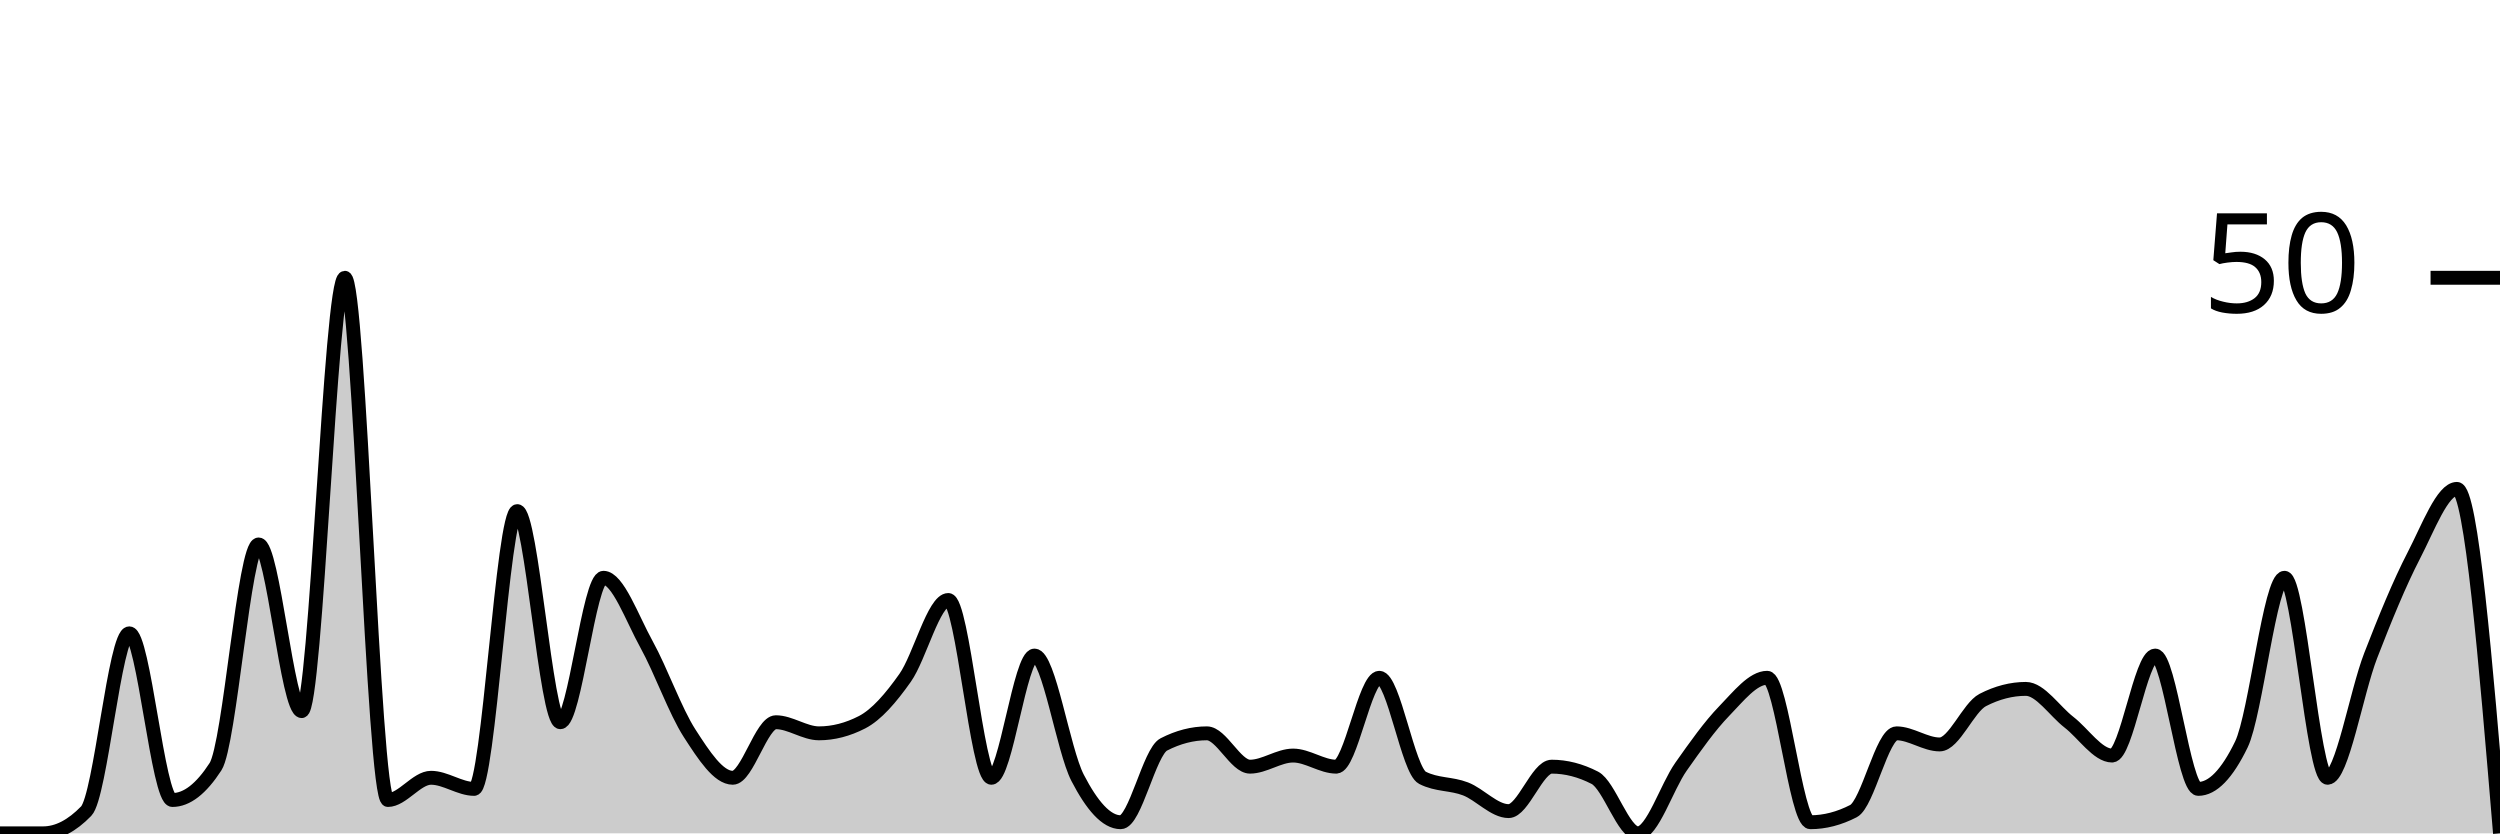
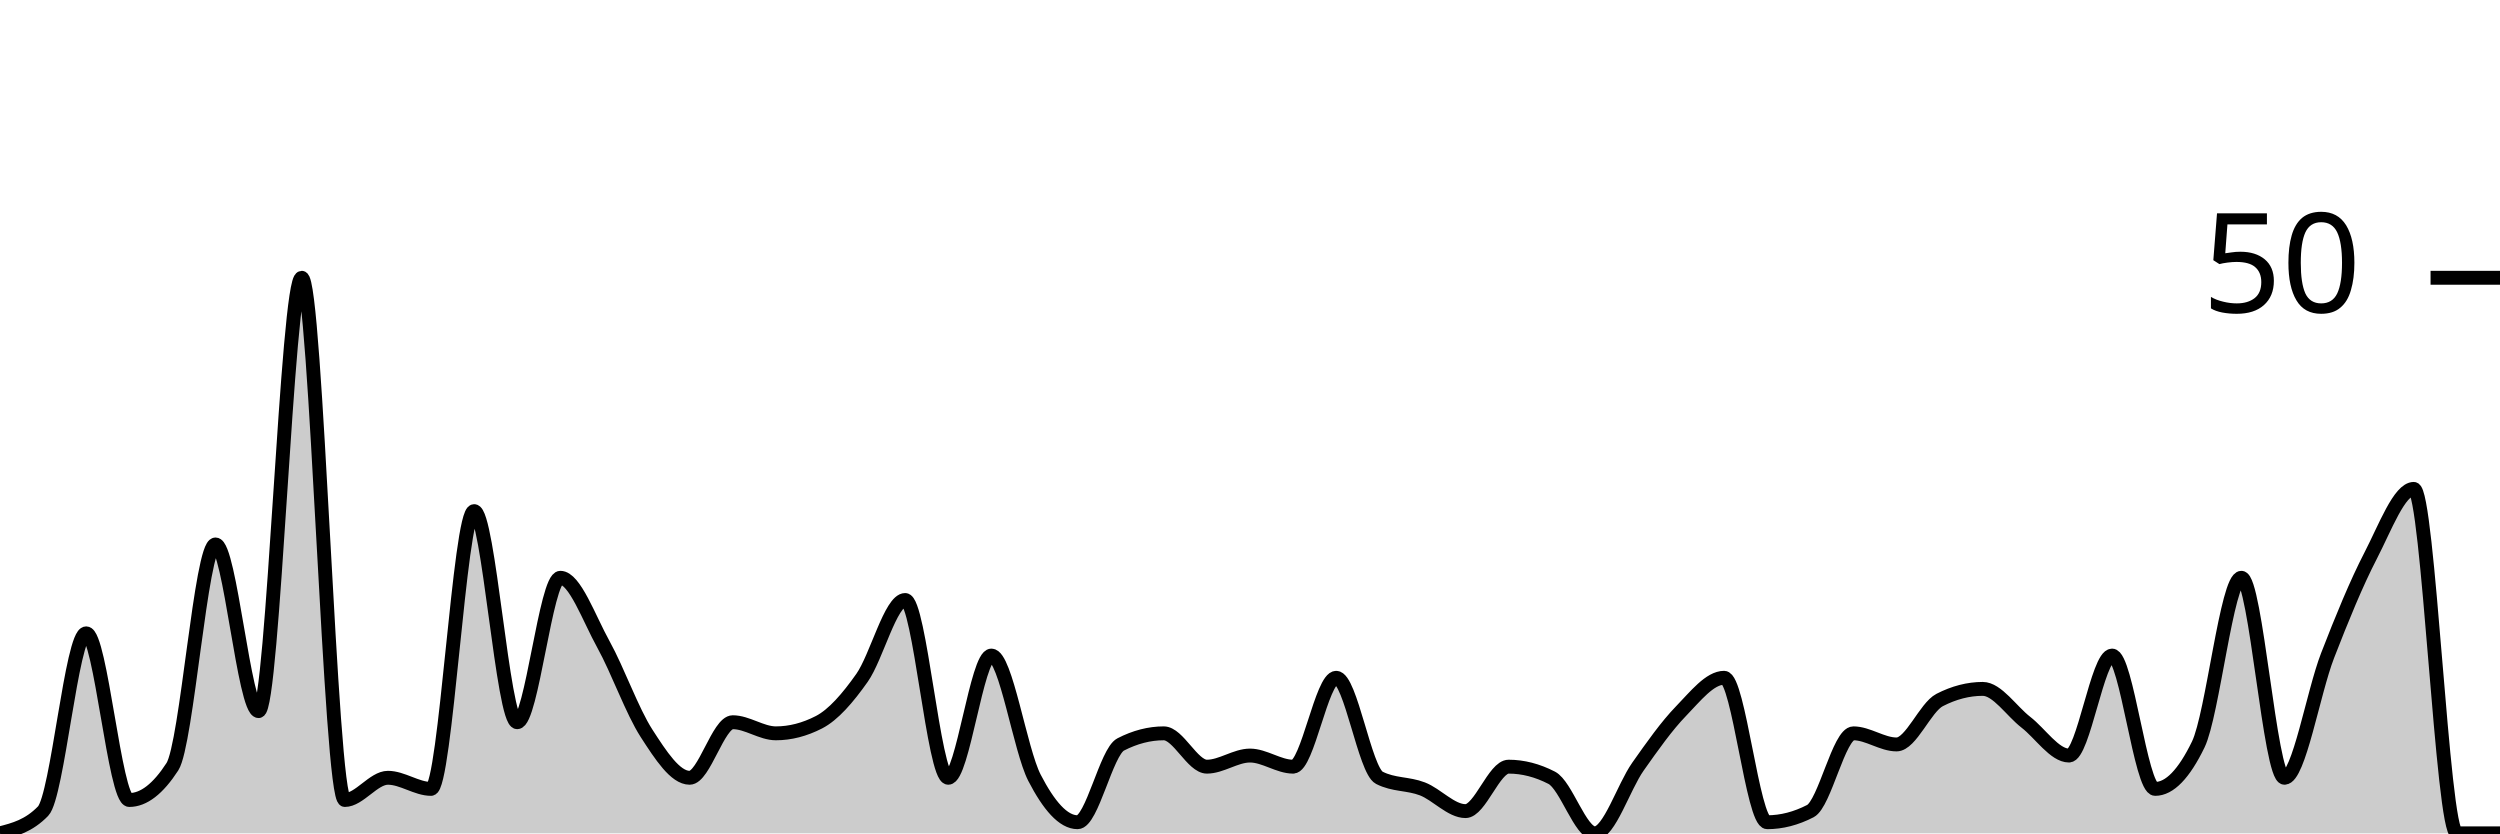
<svg xmlns="http://www.w3.org/2000/svg" viewBox="0 0 180 60">
  <g transform="translate(0,20)">
-     <path class="area" fill="rgba(0, 0, 0, 0.2)" d="M0,40C1.034,40,2.069,40,3.103,40C4.138,40,5.172,39.467,6.207,38.4C7.241,37.333,8.276,25.6,9.31,25.6C10.345,25.6,11.379,37.6,12.414,37.6C13.448,37.6,14.483,36.8,15.517,35.2C16.552,33.6,17.586,19.2,18.621,19.2C19.655,19.2,20.69,31.2,21.724,31.2C22.759,31.2,23.793,0,24.828,0C25.862,0,26.897,37.6,27.931,37.6C28.966,37.6,30,36,31.034,36C32.069,36,33.103,36.8,34.138,36.8C35.172,36.8,36.207,16.8,37.241,16.8C38.276,16.8,39.31,32,40.345,32C41.379,32,42.414,21.6,43.448,21.6C44.483,21.6,45.517,24.533,46.552,26.4C47.586,28.267,48.621,31.2,49.655,32.8C50.69,34.4,51.724,36,52.759,36C53.793,36,54.828,32,55.862,32C56.897,32,57.931,32.8,58.966,32.8C60,32.8,61.034,32.533,62.069,32C63.103,31.467,64.138,30.267,65.172,28.8C66.207,27.333,67.241,23.2,68.276,23.2C69.31,23.2,70.345,36,71.379,36C72.414,36,73.448,27.2,74.483,27.2C75.517,27.2,76.552,34,77.586,36C78.621,38,79.655,39.2,80.69,39.2C81.724,39.2,82.759,34.133,83.793,33.6C84.828,33.067,85.862,32.8,86.897,32.8C87.931,32.8,88.966,35.2,90,35.2C91.034,35.2,92.069,34.4,93.103,34.4C94.138,34.4,95.172,35.2,96.207,35.2C97.241,35.2,98.276,28.8,99.31,28.8C100.345,28.8,101.379,35.467,102.414,36C103.448,36.533,104.483,36.4,105.517,36.8C106.552,37.2,107.586,38.4,108.621,38.4C109.655,38.4,110.69,35.2,111.724,35.2C112.759,35.2,113.793,35.467,114.828,36C115.862,36.533,116.897,40,117.931,40C118.966,40,120,36.667,121.034,35.2C122.069,33.733,123.103,32.267,124.138,31.2C125.172,30.133,126.207,28.8,127.241,28.8C128.276,28.8,129.31,39.2,130.345,39.2C131.379,39.2,132.414,38.933,133.448,38.4C134.483,37.867,135.517,32.8,136.552,32.8C137.586,32.8,138.621,33.6,139.655,33.6C140.69,33.6,141.724,30.933,142.759,30.4C143.793,29.867,144.828,29.6,145.862,29.6C146.897,29.6,147.931,31.2,148.966,32C150,32.8,151.034,34.4,152.069,34.4C153.103,34.4,154.138,27.2,155.172,27.2C156.207,27.2,157.241,36.8,158.276,36.8C159.31,36.8,160.345,35.733,161.379,33.6C162.414,31.467,163.448,21.6,164.483,21.6C165.517,21.6,166.552,36,167.586,36C168.621,36,169.655,29.867,170.69,27.2C171.724,24.533,172.759,22,173.793,20C174.828,18,175.862,15.2,176.897,15.2C177.931,15.2,178.966,27.6,180,40L180,40C178.966,40,177.931,40,176.897,40C175.862,40,174.828,40,173.793,40C172.759,40,171.724,40,170.69,40C169.655,40,168.621,40,167.586,40C166.552,40,165.517,40,164.483,40C163.448,40,162.414,40,161.379,40C160.345,40,159.31,40,158.276,40C157.241,40,156.207,40,155.172,40C154.138,40,153.103,40,152.069,40C151.034,40,150,40,148.966,40C147.931,40,146.897,40,145.862,40C144.828,40,143.793,40,142.759,40C141.724,40,140.69,40,139.655,40C138.621,40,137.586,40,136.552,40C135.517,40,134.483,40,133.448,40C132.414,40,131.379,40,130.345,40C129.31,40,128.276,40,127.241,40C126.207,40,125.172,40,124.138,40C123.103,40,122.069,40,121.034,40C120,40,118.966,40,117.931,40C116.897,40,115.862,40,114.828,40C113.793,40,112.759,40,111.724,40C110.69,40,109.655,40,108.621,40C107.586,40,106.552,40,105.517,40C104.483,40,103.448,40,102.414,40C101.379,40,100.345,40,99.31,40C98.276,40,97.241,40,96.207,40C95.172,40,94.138,40,93.103,40C92.069,40,91.034,40,90,40C88.966,40,87.931,40,86.897,40C85.862,40,84.828,40,83.793,40C82.759,40,81.724,40,80.69,40C79.655,40,78.621,40,77.586,40C76.552,40,75.517,40,74.483,40C73.448,40,72.414,40,71.379,40C70.345,40,69.31,40,68.276,40C67.241,40,66.207,40,65.172,40C64.138,40,63.103,40,62.069,40C61.034,40,60,40,58.966,40C57.931,40,56.897,40,55.862,40C54.828,40,53.793,40,52.759,40C51.724,40,50.69,40,49.655,40C48.621,40,47.586,40,46.552,40C45.517,40,44.483,40,43.448,40C42.414,40,41.379,40,40.345,40C39.31,40,38.276,40,37.241,40C36.207,40,35.172,40,34.138,40C33.103,40,32.069,40,31.034,40C30,40,28.966,40,27.931,40C26.897,40,25.862,40,24.828,40C23.793,40,22.759,40,21.724,40C20.69,40,19.655,40,18.621,40C17.586,40,16.552,40,15.517,40C14.483,40,13.448,40,12.414,40C11.379,40,10.345,40,9.31,40C8.276,40,7.241,40,6.207,40C5.172,40,4.138,40,3.103,40C2.069,40,1.034,40,0,40Z" />
-     <path class="line" stroke="black" fill="none" d="M0,40C1.034,40,2.069,40,3.103,40C4.138,40,5.172,39.467,6.207,38.4C7.241,37.333,8.276,25.6,9.31,25.6C10.345,25.6,11.379,37.6,12.414,37.6C13.448,37.6,14.483,36.8,15.517,35.2C16.552,33.6,17.586,19.2,18.621,19.2C19.655,19.2,20.69,31.2,21.724,31.2C22.759,31.2,23.793,0,24.828,0C25.862,0,26.897,37.6,27.931,37.6C28.966,37.6,30,36,31.034,36C32.069,36,33.103,36.8,34.138,36.8C35.172,36.8,36.207,16.8,37.241,16.8C38.276,16.8,39.31,32,40.345,32C41.379,32,42.414,21.6,43.448,21.6C44.483,21.6,45.517,24.533,46.552,26.4C47.586,28.267,48.621,31.2,49.655,32.8C50.69,34.4,51.724,36,52.759,36C53.793,36,54.828,32,55.862,32C56.897,32,57.931,32.8,58.966,32.8C60,32.8,61.034,32.533,62.069,32C63.103,31.467,64.138,30.267,65.172,28.8C66.207,27.333,67.241,23.2,68.276,23.2C69.31,23.2,70.345,36,71.379,36C72.414,36,73.448,27.2,74.483,27.2C75.517,27.2,76.552,34,77.586,36C78.621,38,79.655,39.2,80.69,39.2C81.724,39.2,82.759,34.133,83.793,33.6C84.828,33.067,85.862,32.8,86.897,32.8C87.931,32.8,88.966,35.2,90,35.2C91.034,35.2,92.069,34.4,93.103,34.4C94.138,34.4,95.172,35.2,96.207,35.2C97.241,35.2,98.276,28.8,99.31,28.8C100.345,28.8,101.379,35.467,102.414,36C103.448,36.533,104.483,36.4,105.517,36.8C106.552,37.2,107.586,38.4,108.621,38.4C109.655,38.4,110.69,35.2,111.724,35.2C112.759,35.2,113.793,35.467,114.828,36C115.862,36.533,116.897,40,117.931,40C118.966,40,120,36.667,121.034,35.2C122.069,33.733,123.103,32.267,124.138,31.2C125.172,30.133,126.207,28.8,127.241,28.8C128.276,28.8,129.31,39.2,130.345,39.2C131.379,39.2,132.414,38.933,133.448,38.4C134.483,37.867,135.517,32.8,136.552,32.8C137.586,32.8,138.621,33.6,139.655,33.6C140.69,33.6,141.724,30.933,142.759,30.4C143.793,29.867,144.828,29.6,145.862,29.6C146.897,29.6,147.931,31.2,148.966,32C150,32.8,151.034,34.4,152.069,34.4C153.103,34.4,154.138,27.2,155.172,27.2C156.207,27.2,157.241,36.8,158.276,36.8C159.31,36.8,160.345,35.733,161.379,33.6C162.414,31.467,163.448,21.6,164.483,21.6C165.517,21.6,166.552,36,167.586,36C168.621,36,169.655,29.867,170.69,27.2C171.724,24.533,172.759,22,173.793,20C174.828,18,175.862,15.2,176.897,15.2C177.931,15.2,178.966,27.6,180,40" />
+     <path class="area" fill="rgba(0, 0, 0, 0.2)" d="M0,40C1.034,39.733,2.069,39.467,3.103,38.4C4.138,37.333,5.172,25.6,6.207,25.6C7.241,25.6,8.276,37.6,9.31,37.6C10.345,37.6,11.379,36.8,12.414,35.2C13.448,33.6,14.483,19.2,15.517,19.2C16.552,19.2,17.586,31.2,18.621,31.2C19.655,31.2,20.69,0,21.724,0C22.759,0,23.793,37.6,24.828,37.6C25.862,37.6,26.897,36,27.931,36C28.966,36,30,36.8,31.034,36.8C32.069,36.8,33.103,16.8,34.138,16.8C35.172,16.8,36.207,32,37.241,32C38.276,32,39.31,21.6,40.345,21.6C41.379,21.6,42.414,24.533,43.448,26.4C44.483,28.267,45.517,31.2,46.552,32.8C47.586,34.4,48.621,36,49.655,36C50.69,36,51.724,32,52.759,32C53.793,32,54.828,32.8,55.862,32.8C56.897,32.8,57.931,32.533,58.966,32C60,31.467,61.034,30.267,62.069,28.8C63.103,27.333,64.138,23.2,65.172,23.2C66.207,23.2,67.241,36,68.276,36C69.31,36,70.345,27.2,71.379,27.2C72.414,27.2,73.448,34,74.483,36C75.517,38,76.552,39.2,77.586,39.2C78.621,39.2,79.655,34.133,80.69,33.6C81.724,33.067,82.759,32.8,83.793,32.8C84.828,32.8,85.862,35.2,86.897,35.2C87.931,35.2,88.966,34.4,90,34.4C91.034,34.4,92.069,35.2,93.103,35.2C94.138,35.2,95.172,28.8,96.207,28.8C97.241,28.8,98.276,35.467,99.31,36C100.345,36.533,101.379,36.4,102.414,36.8C103.448,37.2,104.483,38.4,105.517,38.4C106.552,38.4,107.586,35.2,108.621,35.2C109.655,35.2,110.69,35.467,111.724,36C112.759,36.533,113.793,40,114.828,40C115.862,40,116.897,36.667,117.931,35.2C118.966,33.733,120,32.267,121.034,31.2C122.069,30.133,123.103,28.8,124.138,28.8C125.172,28.8,126.207,39.2,127.241,39.2C128.276,39.2,129.31,38.933,130.345,38.4C131.379,37.867,132.414,32.8,133.448,32.8C134.483,32.8,135.517,33.6,136.552,33.6C137.586,33.6,138.621,30.933,139.655,30.4C140.69,29.867,141.724,29.6,142.759,29.6C143.793,29.6,144.828,31.2,145.862,32C146.897,32.8,147.931,34.4,148.966,34.4C150,34.4,151.034,27.2,152.069,27.2C153.103,27.2,154.138,36.8,155.172,36.8C156.207,36.8,157.241,35.733,158.276,33.6C159.31,31.467,160.345,21.6,161.379,21.6C162.414,21.6,163.448,36,164.483,36C165.517,36,166.552,29.867,167.586,27.2C168.621,24.533,169.655,22,170.69,20C171.724,18,172.759,15.2,173.793,15.2C174.828,15.2,175.862,40,176.897,40C177.931,40,178.966,40,180,40L180,40C178.966,40,177.931,40,176.897,40C175.862,40,174.828,40,173.793,40C172.759,40,171.724,40,170.69,40C169.655,40,168.621,40,167.586,40C166.552,40,165.517,40,164.483,40C163.448,40,162.414,40,161.379,40C160.345,40,159.31,40,158.276,40C157.241,40,156.207,40,155.172,40C154.138,40,153.103,40,152.069,40C151.034,40,150,40,148.966,40C147.931,40,146.897,40,145.862,40C144.828,40,143.793,40,142.759,40C141.724,40,140.69,40,139.655,40C138.621,40,137.586,40,136.552,40C135.517,40,134.483,40,133.448,40C132.414,40,131.379,40,130.345,40C129.31,40,128.276,40,127.241,40C126.207,40,125.172,40,124.138,40C123.103,40,122.069,40,121.034,40C120,40,118.966,40,117.931,40C116.897,40,115.862,40,114.828,40C113.793,40,112.759,40,111.724,40C110.69,40,109.655,40,108.621,40C107.586,40,106.552,40,105.517,40C104.483,40,103.448,40,102.414,40C101.379,40,100.345,40,99.31,40C98.276,40,97.241,40,96.207,40C95.172,40,94.138,40,93.103,40C92.069,40,91.034,40,90,40C88.966,40,87.931,40,86.897,40C85.862,40,84.828,40,83.793,40C82.759,40,81.724,40,80.69,40C79.655,40,78.621,40,77.586,40C76.552,40,75.517,40,74.483,40C73.448,40,72.414,40,71.379,40C70.345,40,69.31,40,68.276,40C67.241,40,66.207,40,65.172,40C64.138,40,63.103,40,62.069,40C61.034,40,60,40,58.966,40C57.931,40,56.897,40,55.862,40C54.828,40,53.793,40,52.759,40C51.724,40,50.69,40,49.655,40C48.621,40,47.586,40,46.552,40C45.517,40,44.483,40,43.448,40C42.414,40,41.379,40,40.345,40C39.31,40,38.276,40,37.241,40C36.207,40,35.172,40,34.138,40C33.103,40,32.069,40,31.034,40C30,40,28.966,40,27.931,40C26.897,40,25.862,40,24.828,40C23.793,40,22.759,40,21.724,40C20.69,40,19.655,40,18.621,40C17.586,40,16.552,40,15.517,40C14.483,40,13.448,40,12.414,40C11.379,40,10.345,40,9.31,40C8.276,40,7.241,40,6.207,40C5.172,40,4.138,40,3.103,40C2.069,40,1.034,40,0,40Z" />
+     <path class="line" stroke="black" fill="none" d="M0,40C1.034,39.733,2.069,39.467,3.103,38.4C4.138,37.333,5.172,25.6,6.207,25.6C7.241,25.6,8.276,37.6,9.31,37.6C10.345,37.6,11.379,36.8,12.414,35.2C13.448,33.6,14.483,19.2,15.517,19.2C16.552,19.2,17.586,31.2,18.621,31.2C19.655,31.2,20.69,0,21.724,0C22.759,0,23.793,37.6,24.828,37.6C25.862,37.6,26.897,36,27.931,36C28.966,36,30,36.8,31.034,36.8C32.069,36.8,33.103,16.8,34.138,16.8C35.172,16.8,36.207,32,37.241,32C38.276,32,39.31,21.6,40.345,21.6C41.379,21.6,42.414,24.533,43.448,26.4C44.483,28.267,45.517,31.2,46.552,32.8C47.586,34.4,48.621,36,49.655,36C50.69,36,51.724,32,52.759,32C53.793,32,54.828,32.8,55.862,32.8C56.897,32.8,57.931,32.533,58.966,32C60,31.467,61.034,30.267,62.069,28.8C63.103,27.333,64.138,23.2,65.172,23.2C66.207,23.2,67.241,36,68.276,36C69.31,36,70.345,27.2,71.379,27.2C72.414,27.2,73.448,34,74.483,36C75.517,38,76.552,39.2,77.586,39.2C78.621,39.2,79.655,34.133,80.69,33.6C81.724,33.067,82.759,32.8,83.793,32.8C84.828,32.8,85.862,35.2,86.897,35.2C87.931,35.2,88.966,34.4,90,34.4C91.034,34.4,92.069,35.2,93.103,35.2C94.138,35.2,95.172,28.8,96.207,28.8C97.241,28.8,98.276,35.467,99.31,36C100.345,36.533,101.379,36.4,102.414,36.8C103.448,37.2,104.483,38.4,105.517,38.4C106.552,38.4,107.586,35.2,108.621,35.2C109.655,35.2,110.69,35.467,111.724,36C112.759,36.533,113.793,40,114.828,40C115.862,40,116.897,36.667,117.931,35.2C118.966,33.733,120,32.267,121.034,31.2C122.069,30.133,123.103,28.8,124.138,28.8C125.172,28.8,126.207,39.2,127.241,39.2C128.276,39.2,129.31,38.933,130.345,38.4C131.379,37.867,132.414,32.8,133.448,32.8C134.483,32.8,135.517,33.6,136.552,33.6C137.586,33.6,138.621,30.933,139.655,30.4C140.69,29.867,141.724,29.6,142.759,29.6C143.793,29.6,144.828,31.2,145.862,32C146.897,32.8,147.931,34.4,148.966,34.4C150,34.4,151.034,27.2,152.069,27.2C153.103,27.2,154.138,36.8,155.172,36.8C156.207,36.8,157.241,35.733,158.276,33.6C159.31,31.467,160.345,21.6,161.379,21.6C162.414,21.6,163.448,36,164.483,36C165.517,36,166.552,29.867,167.586,27.2C168.621,24.533,169.655,22,170.69,20C171.724,18,172.759,15.2,173.793,15.2C174.828,15.2,175.862,40,176.897,40C177.931,40,178.966,40,180,40" />
    <path class="axis-ceiling" stroke-width="1" stroke="black" fill="none" d="M175,0L180,0" />
    <text class="axis-ceiling-label" font-family="sans-serif" text-anchor="end" font-size="10px" x="170" y="2.5">50</text>
  </g>
</svg>
